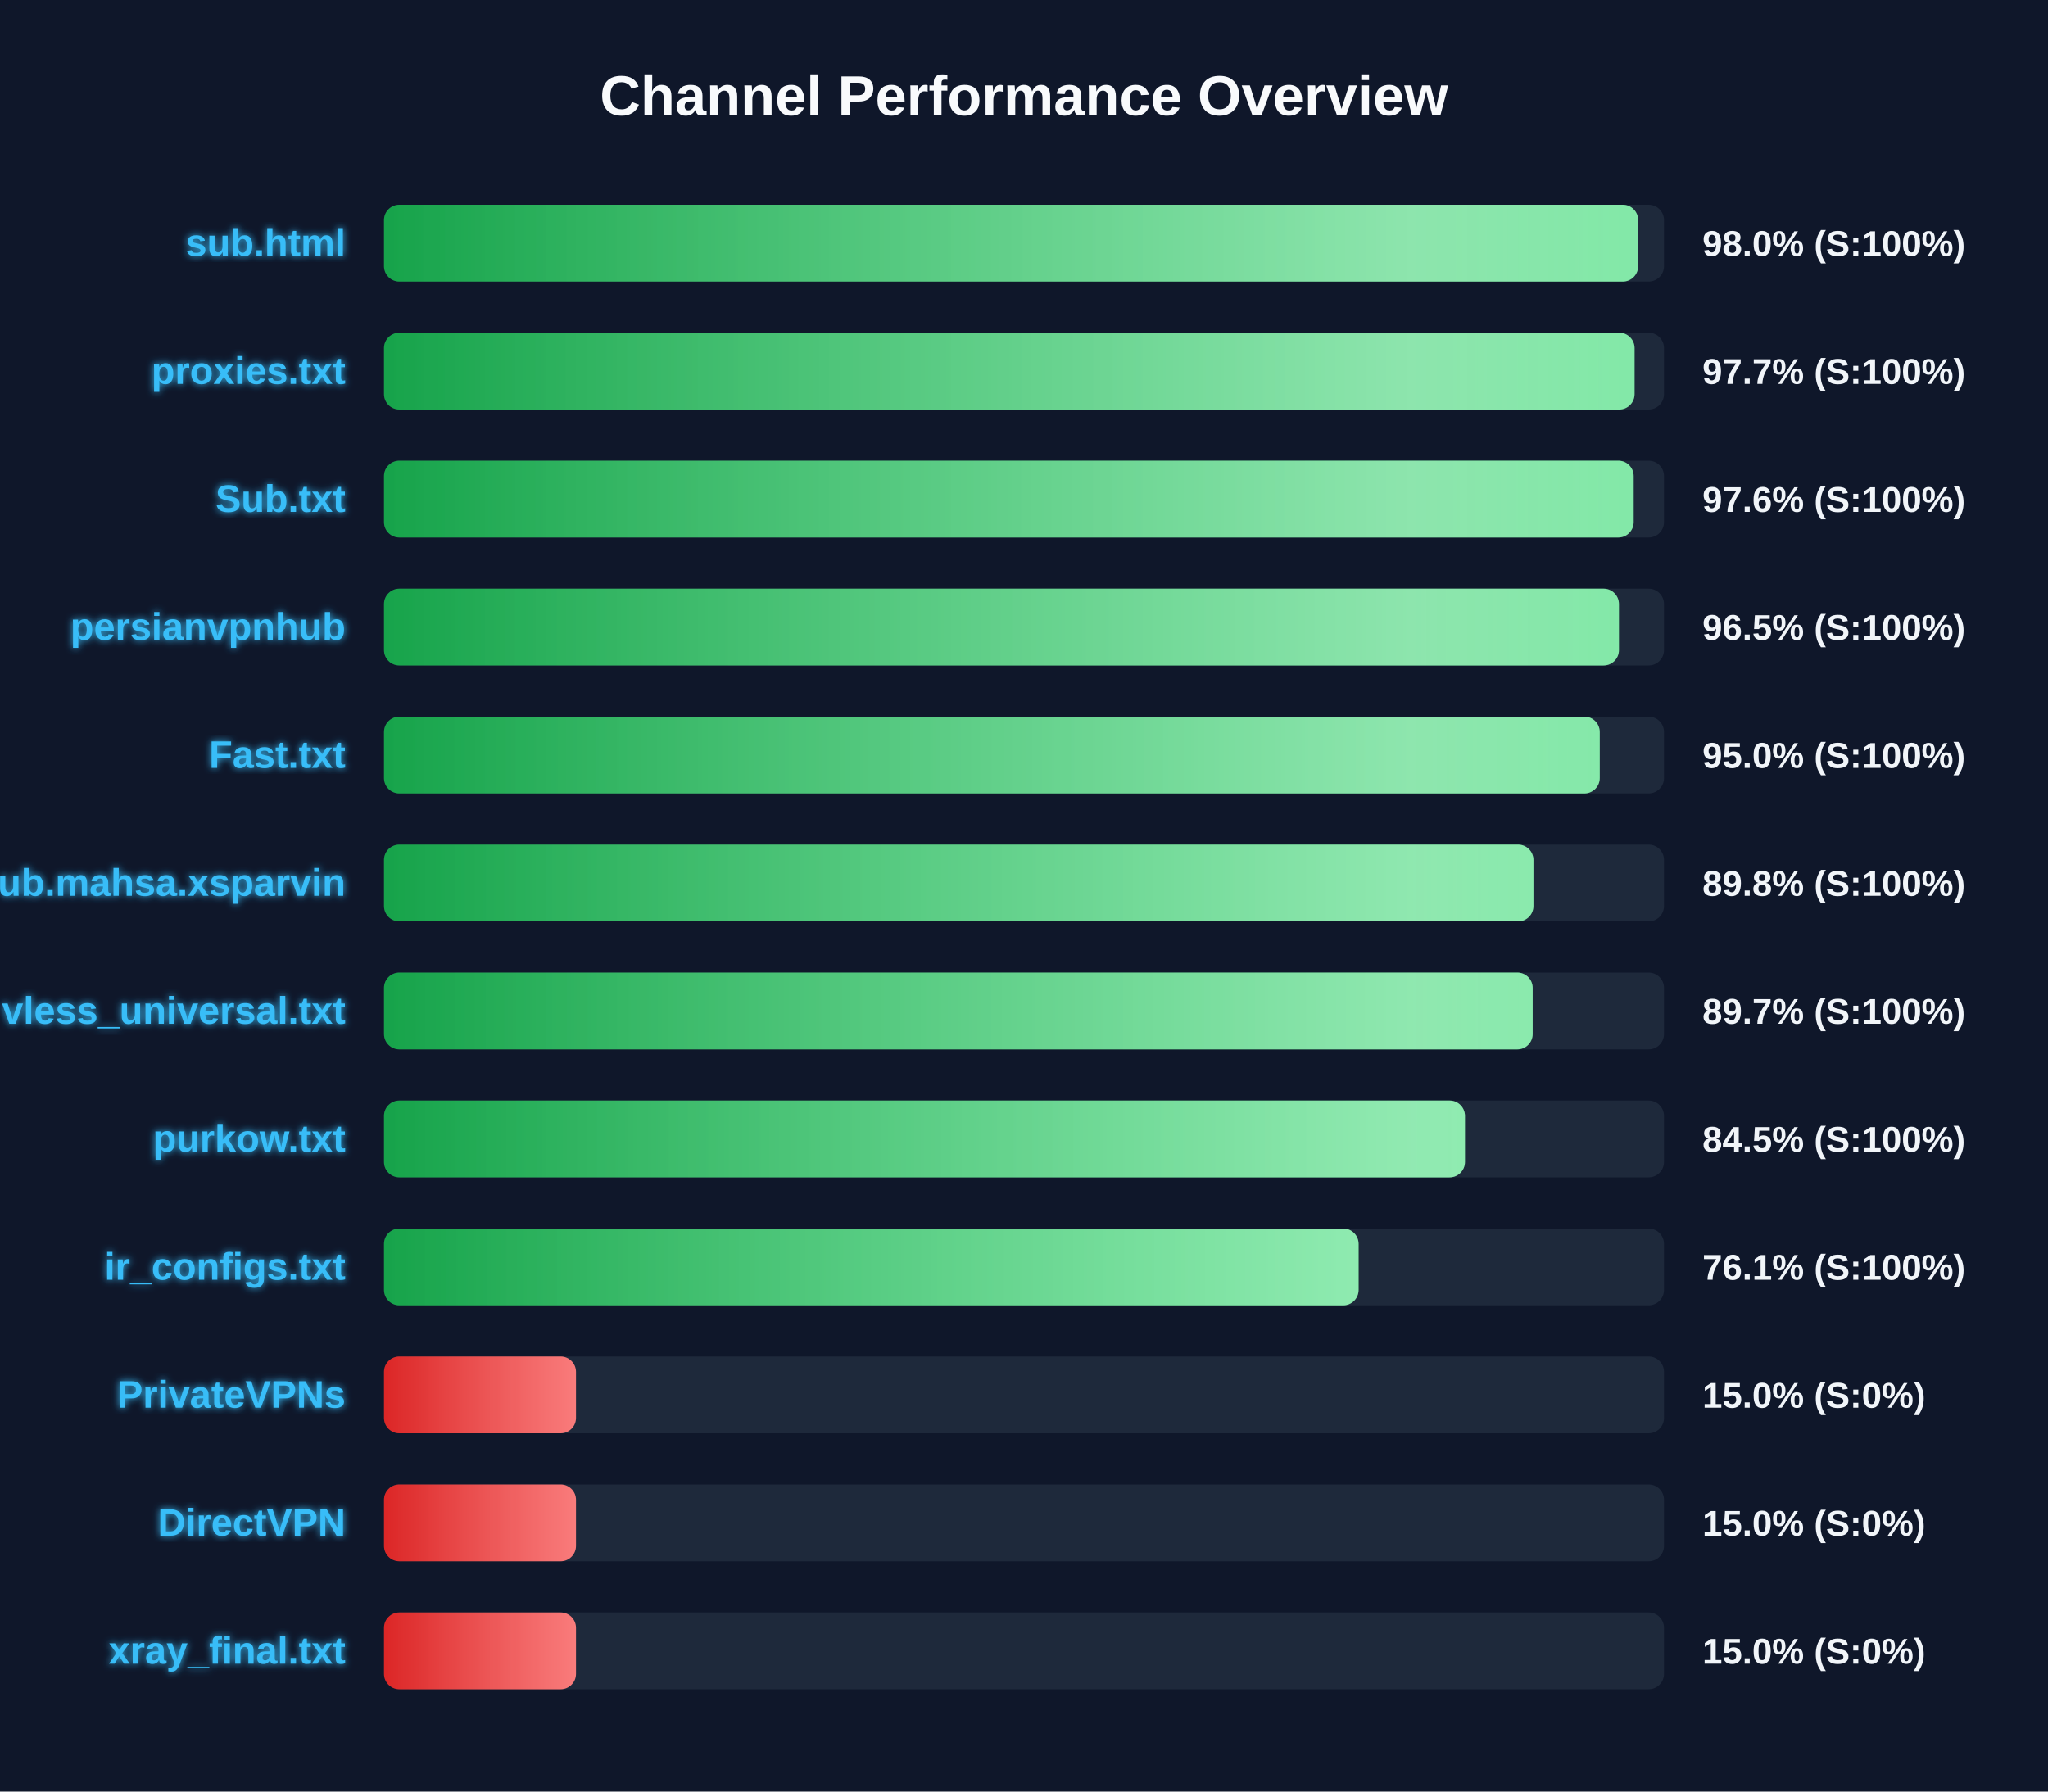
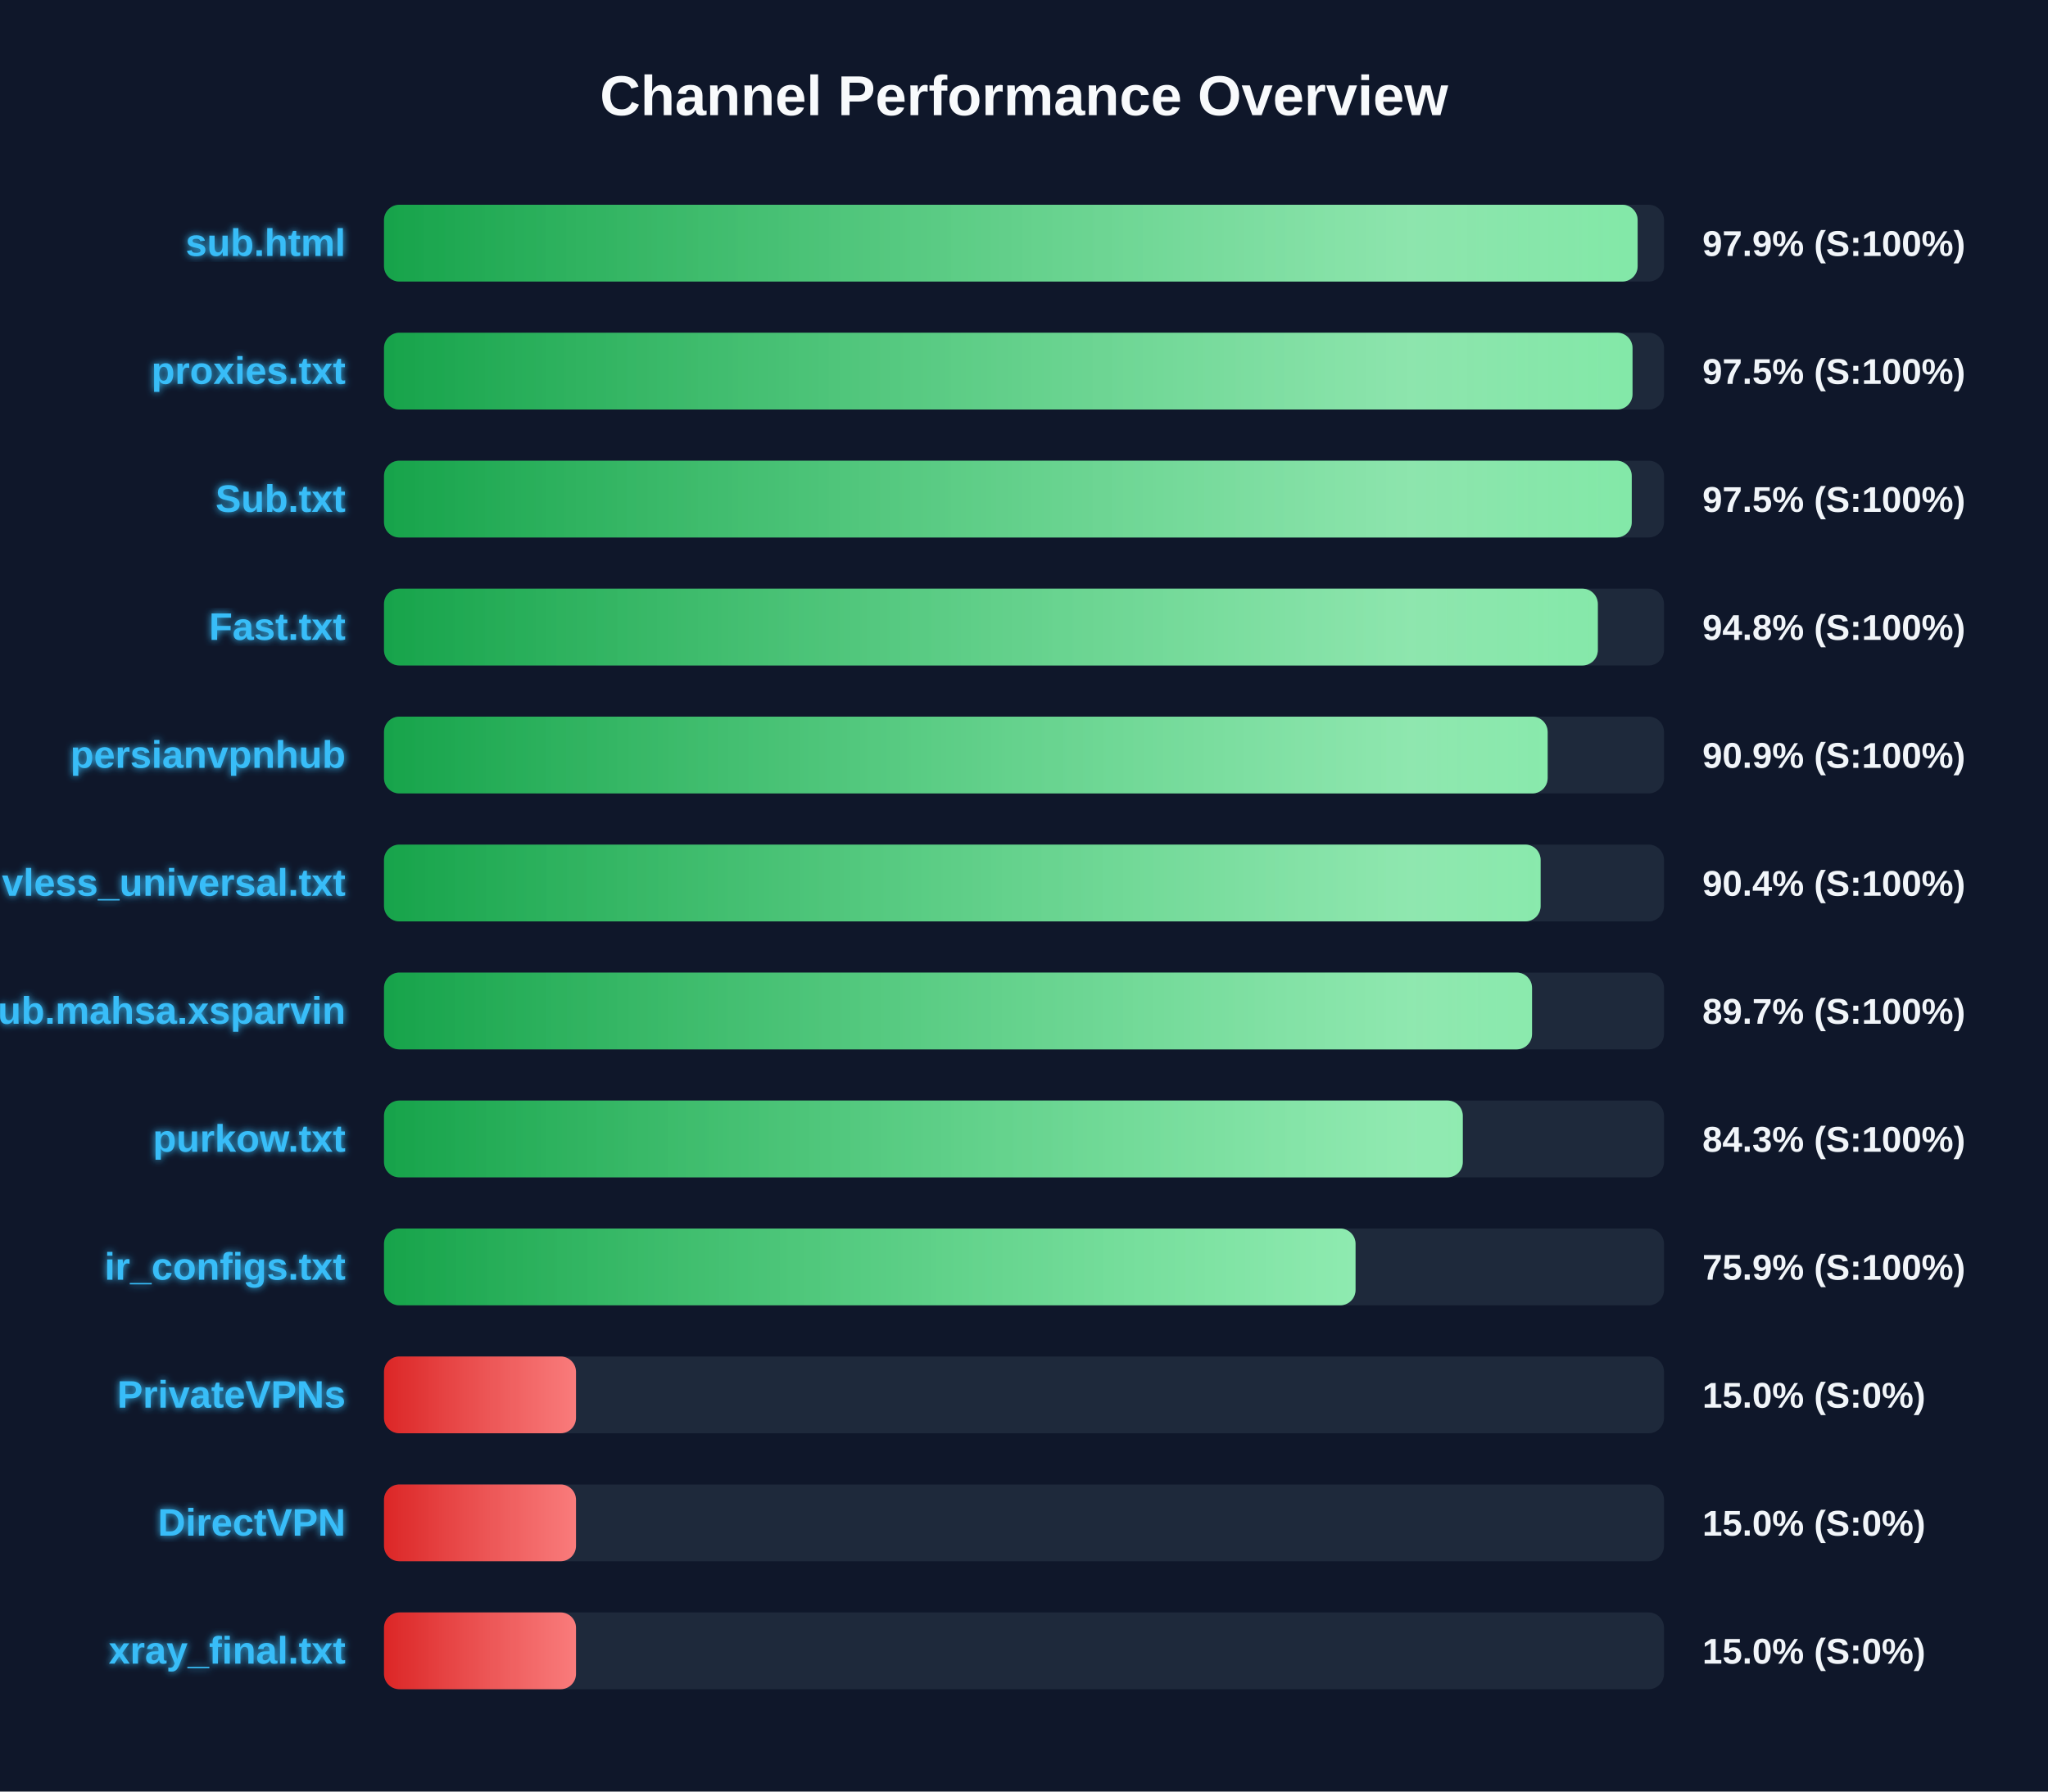
<svg xmlns="http://www.w3.org/2000/svg" width="800" height="700" version="1.1">
  <defs>
    <linearGradient id="grad-green" x1="0%" y1="0%" x2="100%" y2="0%">
      <stop offset="0%" stop-color="#16a34a" />
      <stop offset="100%" stop-color="#4ade80" />
    </linearGradient>
    <linearGradient id="grad-yellow" x1="0%" y1="0%" x2="100%" y2="0%">
      <stop offset="0%" stop-color="#ca8a04" />
      <stop offset="100%" stop-color="#fde047" />
    </linearGradient>
    <linearGradient id="grad-red" x1="0%" y1="0%" x2="100%" y2="0%">
      <stop offset="0%" stop-color="#dc2626" />
      <stop offset="100%" stop-color="#f87171" />
    </linearGradient>
    <linearGradient id="shimmer" x1="0%" y1="0%" x2="100%" y2="0%">
      <stop offset="0%" stop-color="rgba(255,255,255,0)" />
      <stop offset="50%" stop-color="rgba(255,255,255,0.4)" />
      <stop offset="100%" stop-color="rgba(255,255,255,0)" />
    </linearGradient>
    <filter id="glow" x="-20%" y="-20%" width="140%" height="140%">
      <feGaussianBlur stdDeviation="1.5" result="blur" />
      <feComposite in="SourceGraphic" in2="blur" operator="over" />
    </filter>
  </defs>
  <style>
        .bg-rect { fill: #0f172a; }
        .title { font: bold 22px 'Segoe UI', Arial, sans-serif; fill: #f8fafc; }
        .row { font: bold 15px 'Segoe UI', Arial, sans-serif; fill: #38bdf8; filter: url(#glow); }
        .score { font: bold 14px 'Segoe UI', Arial, sans-serif; fill: #f1f5f9; }
        @keyframes shimmer-anim {
            0% { transform: translateX(-100%); }
            100% { transform: translateX(200%); }
        }
        .shimmer-rect {
            animation: shimmer-anim 2.5s infinite linear;
        }
    </style>
  <rect width="100%" height="100%" class="bg-rect" />
  <text x="400" y="45" text-anchor="middle" class="title">Channel Performance Overview</text>
  <rect x="150" y="80" width="500" height="30" fill="#1e293b" rx="6" />
  <clipPath id="clip-0">
-     <rect x="150" y="80" width="489.9" height="30" rx="6" />
+     <rect x="150" y="80" width="489.7" height="30" rx="6" />
  </clipPath>
-   <rect x="150" y="80" width="489.9" height="30" fill="url(#grad-green)" rx="6" />
+   <rect x="150" y="80" width="489.7" height="30" fill="url(#grad-green)" rx="6" />
  <g clip-path="url(#clip-0)">
    <rect x="150" y="80" width="100%" height="30" fill="url(#shimmer)" class="shimmer-rect" />
  </g>
  <text x="135" y="100" text-anchor="end" class="row">sub.html</text>
-   <text x="665" y="100" text-anchor="start" class="score">98.0% (S:100%)</text>
+   <text x="665" y="100" text-anchor="start" class="score">97.9% (S:100%)</text>
  <rect x="150" y="130" width="500" height="30" fill="#1e293b" rx="6" />
  <clipPath id="clip-1">
-     <rect x="150" y="130" width="488.5" height="30" rx="6" />
+     <rect x="150" y="130" width="487.7" height="30" rx="6" />
  </clipPath>
-   <rect x="150" y="130" width="488.5" height="30" fill="url(#grad-green)" rx="6" />
+   <rect x="150" y="130" width="487.7" height="30" fill="url(#grad-green)" rx="6" />
  <g clip-path="url(#clip-1)">
    <rect x="150" y="130" width="100%" height="30" fill="url(#shimmer)" class="shimmer-rect" />
  </g>
  <text x="135" y="150" text-anchor="end" class="row">proxies.txt</text>
-   <text x="665" y="150" text-anchor="start" class="score">97.7% (S:100%)</text>
+   <text x="665" y="150" text-anchor="start" class="score">97.5% (S:100%)</text>
  <rect x="150" y="180" width="500" height="30" fill="#1e293b" rx="6" />
  <clipPath id="clip-2">
-     <rect x="150" y="180" width="488.15" height="30" rx="6" />
+     <rect x="150" y="180" width="487.4" height="30" rx="6" />
  </clipPath>
-   <rect x="150" y="180" width="488.15" height="30" fill="url(#grad-green)" rx="6" />
+   <rect x="150" y="180" width="487.4" height="30" fill="url(#grad-green)" rx="6" />
  <g clip-path="url(#clip-2)">
    <rect x="150" y="180" width="100%" height="30" fill="url(#shimmer)" class="shimmer-rect" />
  </g>
  <text x="135" y="200" text-anchor="end" class="row">Sub.txt</text>
-   <text x="665" y="200" text-anchor="start" class="score">97.6% (S:100%)</text>
+   <text x="665" y="200" text-anchor="start" class="score">97.5% (S:100%)</text>
  <rect x="150" y="230" width="500" height="30" fill="#1e293b" rx="6" />
  <clipPath id="clip-3">
-     <rect x="150" y="230" width="482.4" height="30" rx="6" />
+     <rect x="150" y="230" width="474.15" height="30" rx="6" />
  </clipPath>
-   <rect x="150" y="230" width="482.4" height="30" fill="url(#grad-green)" rx="6" />
+   <rect x="150" y="230" width="474.15" height="30" fill="url(#grad-green)" rx="6" />
  <g clip-path="url(#clip-3)">
    <rect x="150" y="230" width="100%" height="30" fill="url(#shimmer)" class="shimmer-rect" />
  </g>
-   <text x="135" y="250" text-anchor="end" class="row">persianvpnhub</text>
-   <text x="665" y="250" text-anchor="start" class="score">96.5% (S:100%)</text>
+   <text x="135" y="250" text-anchor="end" class="row">Fast.txt</text>
+   <text x="665" y="250" text-anchor="start" class="score">94.8% (S:100%)</text>
  <rect x="150" y="280" width="500" height="30" fill="#1e293b" rx="6" />
  <clipPath id="clip-4">
-     <rect x="150" y="280" width="474.9" height="30" rx="6" />
+     <rect x="150" y="280" width="454.55" height="30" rx="6" />
  </clipPath>
-   <rect x="150" y="280" width="474.9" height="30" fill="url(#grad-green)" rx="6" />
+   <rect x="150" y="280" width="454.55" height="30" fill="url(#grad-green)" rx="6" />
  <g clip-path="url(#clip-4)">
    <rect x="150" y="280" width="100%" height="30" fill="url(#shimmer)" class="shimmer-rect" />
  </g>
-   <text x="135" y="300" text-anchor="end" class="row">Fast.txt</text>
-   <text x="665" y="300" text-anchor="start" class="score">95.0% (S:100%)</text>
+   <text x="135" y="300" text-anchor="end" class="row">persianvpnhub</text>
+   <text x="665" y="300" text-anchor="start" class="score">90.9% (S:100%)</text>
  <rect x="150" y="330" width="500" height="30" fill="#1e293b" rx="6" />
  <clipPath id="clip-5">
-     <rect x="150" y="330" width="449.0" height="30" rx="6" />
+     <rect x="150" y="330" width="451.8" height="30" rx="6" />
  </clipPath>
-   <rect x="150" y="330" width="449.0" height="30" fill="url(#grad-green)" rx="6" />
+   <rect x="150" y="330" width="451.8" height="30" fill="url(#grad-green)" rx="6" />
  <g clip-path="url(#clip-5)">
    <rect x="150" y="330" width="100%" height="30" fill="url(#shimmer)" class="shimmer-rect" />
  </g>
-   <text x="135" y="350" text-anchor="end" class="row">Sub.mahsa.xsparvin</text>
-   <text x="665" y="350" text-anchor="start" class="score">89.8% (S:100%)</text>
+   <text x="135" y="350" text-anchor="end" class="row">vless_universal.txt</text>
+   <text x="665" y="350" text-anchor="start" class="score">90.4% (S:100%)</text>
  <rect x="150" y="380" width="500" height="30" fill="#1e293b" rx="6" />
  <clipPath id="clip-6">
-     <rect x="150" y="380" width="448.7" height="30" rx="6" />
+     <rect x="150" y="380" width="448.45" height="30" rx="6" />
  </clipPath>
-   <rect x="150" y="380" width="448.7" height="30" fill="url(#grad-green)" rx="6" />
+   <rect x="150" y="380" width="448.45" height="30" fill="url(#grad-green)" rx="6" />
  <g clip-path="url(#clip-6)">
    <rect x="150" y="380" width="100%" height="30" fill="url(#shimmer)" class="shimmer-rect" />
  </g>
-   <text x="135" y="400" text-anchor="end" class="row">vless_universal.txt</text>
+   <text x="135" y="400" text-anchor="end" class="row">Sub.mahsa.xsparvin</text>
  <text x="665" y="400" text-anchor="start" class="score">89.7% (S:100%)</text>
  <rect x="150" y="430" width="500" height="30" fill="#1e293b" rx="6" />
  <clipPath id="clip-7">
-     <rect x="150" y="430" width="422.25" height="30" rx="6" />
+     <rect x="150" y="430" width="421.4" height="30" rx="6" />
  </clipPath>
-   <rect x="150" y="430" width="422.25" height="30" fill="url(#grad-green)" rx="6" />
+   <rect x="150" y="430" width="421.4" height="30" fill="url(#grad-green)" rx="6" />
  <g clip-path="url(#clip-7)">
    <rect x="150" y="430" width="100%" height="30" fill="url(#shimmer)" class="shimmer-rect" />
  </g>
  <text x="135" y="450" text-anchor="end" class="row">purkow.txt</text>
-   <text x="665" y="450" text-anchor="start" class="score">84.5% (S:100%)</text>
+   <text x="665" y="450" text-anchor="start" class="score">84.3% (S:100%)</text>
  <rect x="150" y="480" width="500" height="30" fill="#1e293b" rx="6" />
  <clipPath id="clip-8">
-     <rect x="150" y="480" width="380.7" height="30" rx="6" />
+     <rect x="150" y="480" width="379.5" height="30" rx="6" />
  </clipPath>
-   <rect x="150" y="480" width="380.7" height="30" fill="url(#grad-green)" rx="6" />
+   <rect x="150" y="480" width="379.5" height="30" fill="url(#grad-green)" rx="6" />
  <g clip-path="url(#clip-8)">
    <rect x="150" y="480" width="100%" height="30" fill="url(#shimmer)" class="shimmer-rect" />
  </g>
  <text x="135" y="500" text-anchor="end" class="row">ir_configs.txt</text>
-   <text x="665" y="500" text-anchor="start" class="score">76.1% (S:100%)</text>
+   <text x="665" y="500" text-anchor="start" class="score">75.9% (S:100%)</text>
  <rect x="150" y="530" width="500" height="30" fill="#1e293b" rx="6" />
  <clipPath id="clip-9">
    <rect x="150" y="530" width="75.0" height="30" rx="6" />
  </clipPath>
  <rect x="150" y="530" width="75.0" height="30" fill="url(#grad-red)" rx="6" />
  <g clip-path="url(#clip-9)">
    <rect x="150" y="530" width="100%" height="30" fill="url(#shimmer)" class="shimmer-rect" />
  </g>
  <text x="135" y="550" text-anchor="end" class="row">PrivateVPNs</text>
  <text x="665" y="550" text-anchor="start" class="score">15.0% (S:0%)</text>
  <rect x="150" y="580" width="500" height="30" fill="#1e293b" rx="6" />
  <clipPath id="clip-10">
    <rect x="150" y="580" width="75.0" height="30" rx="6" />
  </clipPath>
  <rect x="150" y="580" width="75.0" height="30" fill="url(#grad-red)" rx="6" />
  <g clip-path="url(#clip-10)">
    <rect x="150" y="580" width="100%" height="30" fill="url(#shimmer)" class="shimmer-rect" />
  </g>
  <text x="135" y="600" text-anchor="end" class="row">DirectVPN</text>
  <text x="665" y="600" text-anchor="start" class="score">15.0% (S:0%)</text>
  <rect x="150" y="630" width="500" height="30" fill="#1e293b" rx="6" />
  <clipPath id="clip-11">
    <rect x="150" y="630" width="75.0" height="30" rx="6" />
  </clipPath>
  <rect x="150" y="630" width="75.0" height="30" fill="url(#grad-red)" rx="6" />
  <g clip-path="url(#clip-11)">
    <rect x="150" y="630" width="100%" height="30" fill="url(#shimmer)" class="shimmer-rect" />
  </g>
  <text x="135" y="650" text-anchor="end" class="row">xray_final.txt</text>
  <text x="665" y="650" text-anchor="start" class="score">15.0% (S:0%)</text>
</svg>
